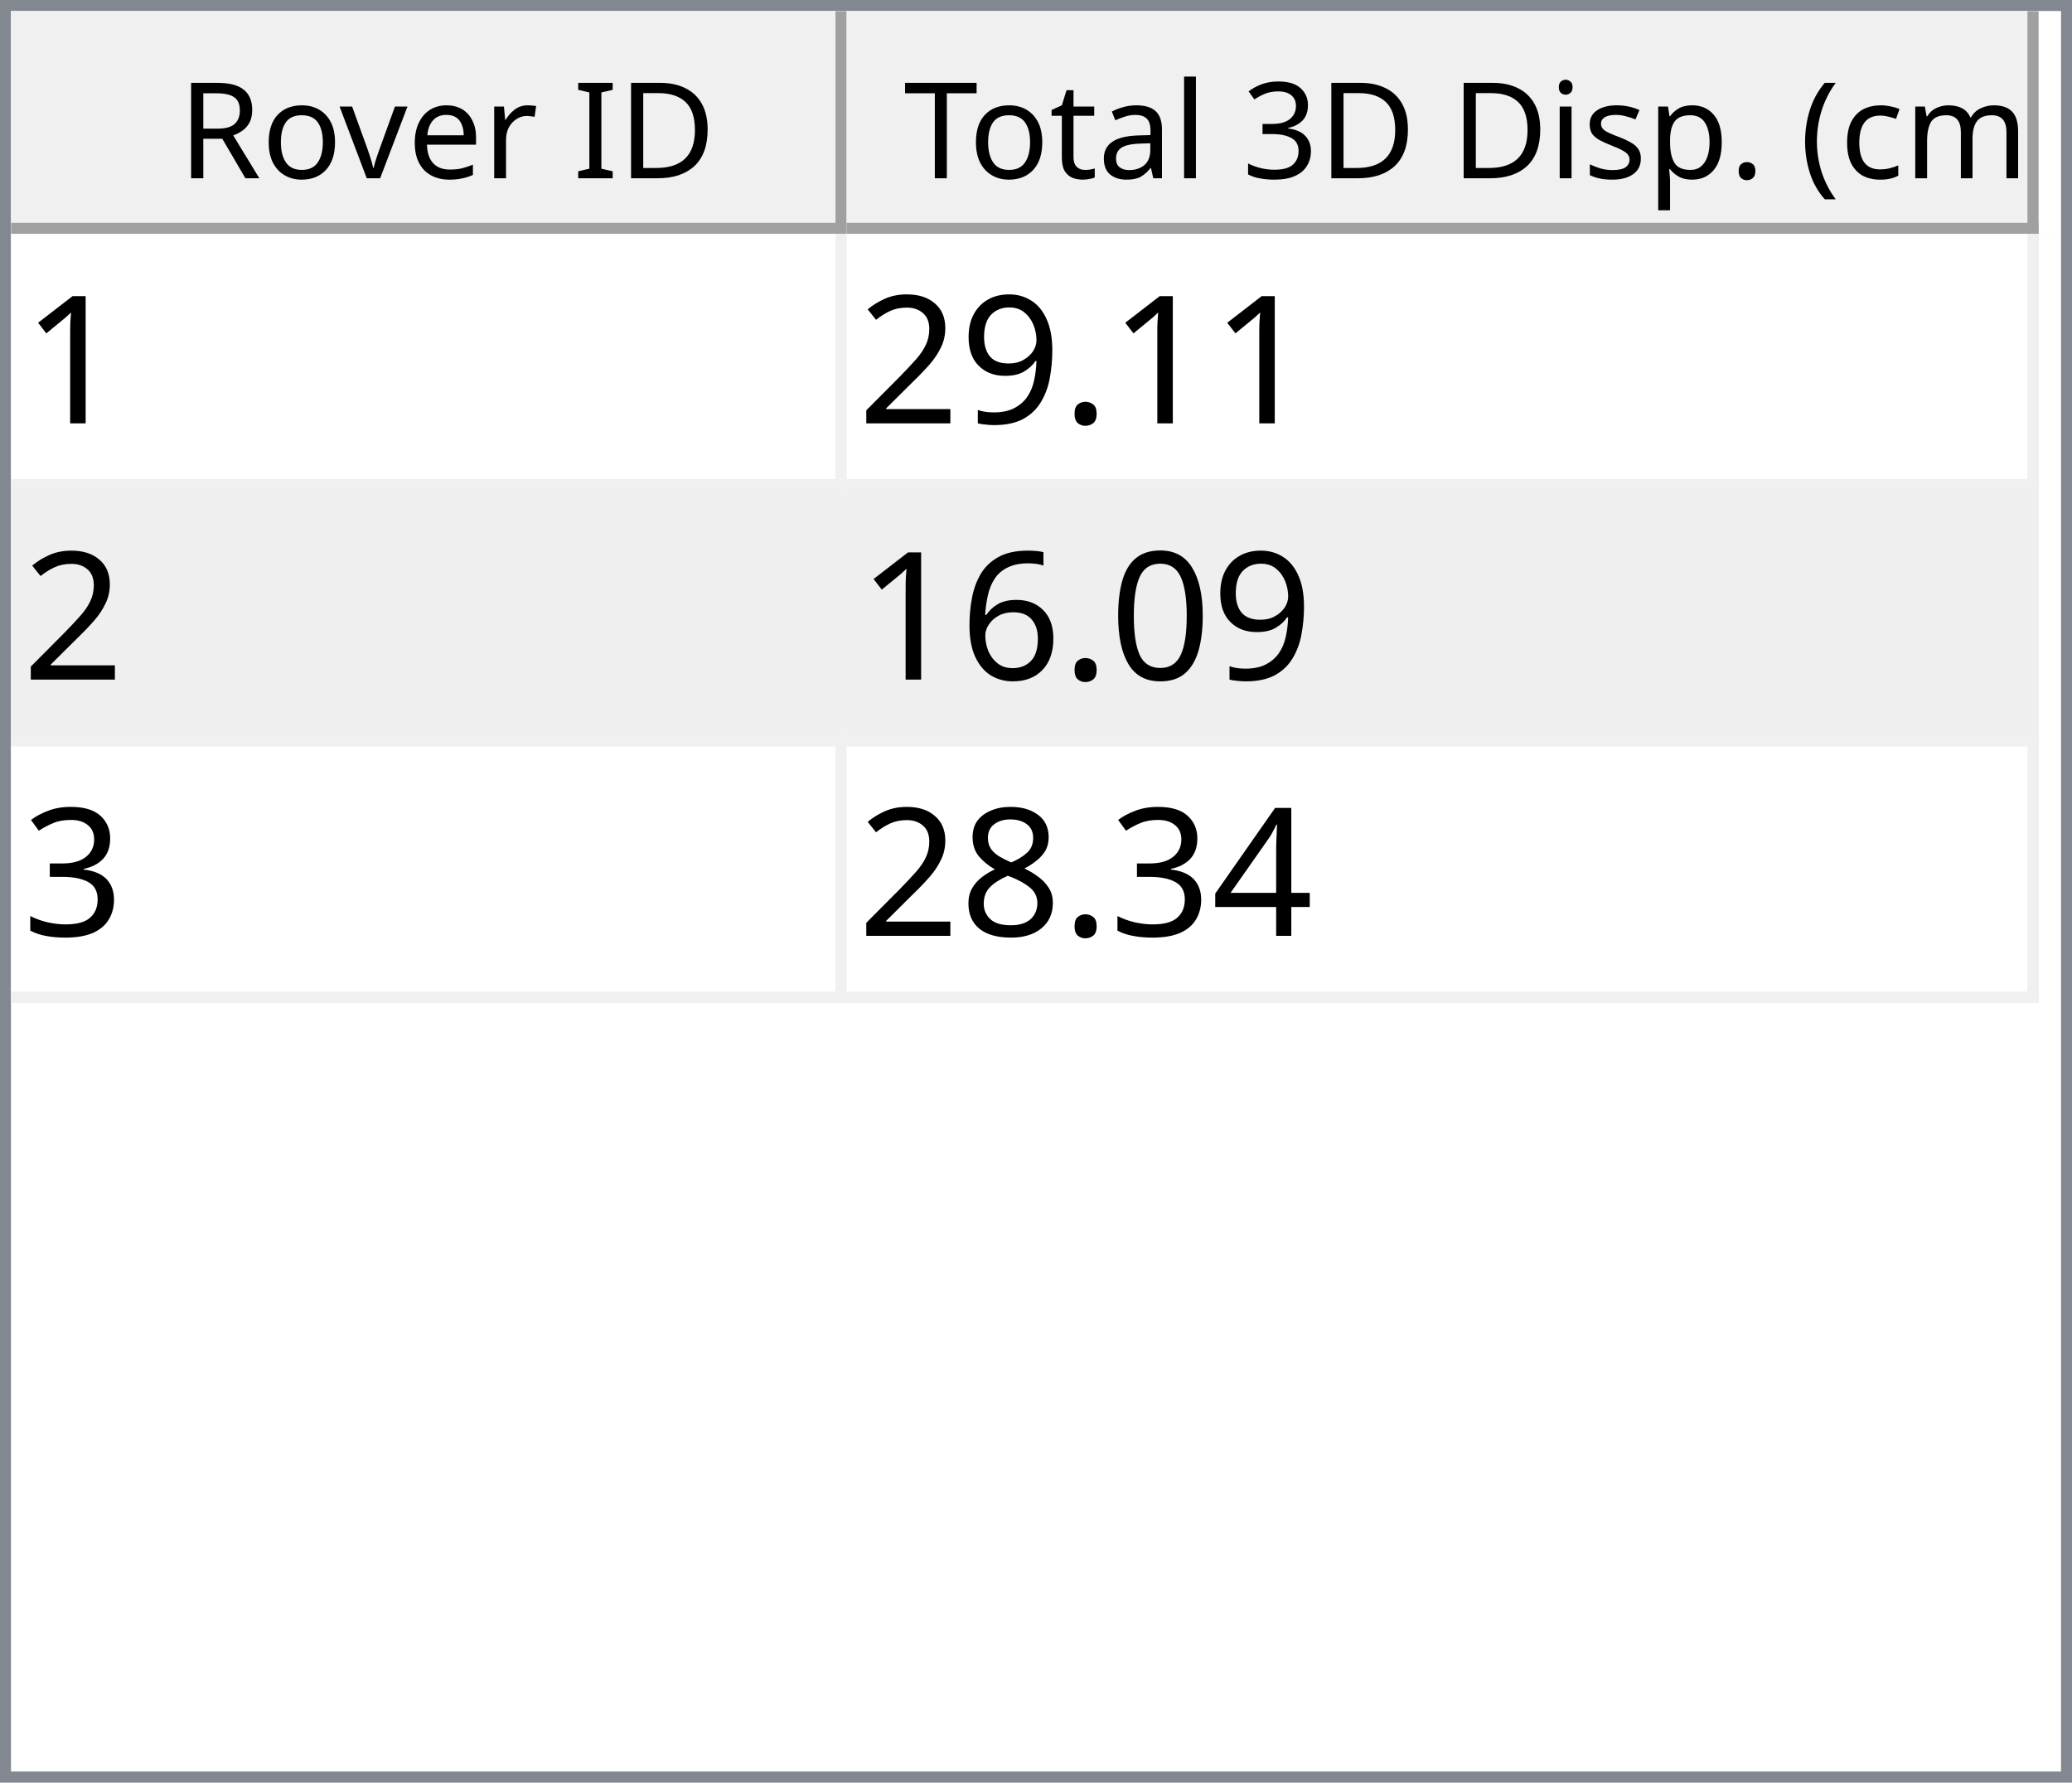
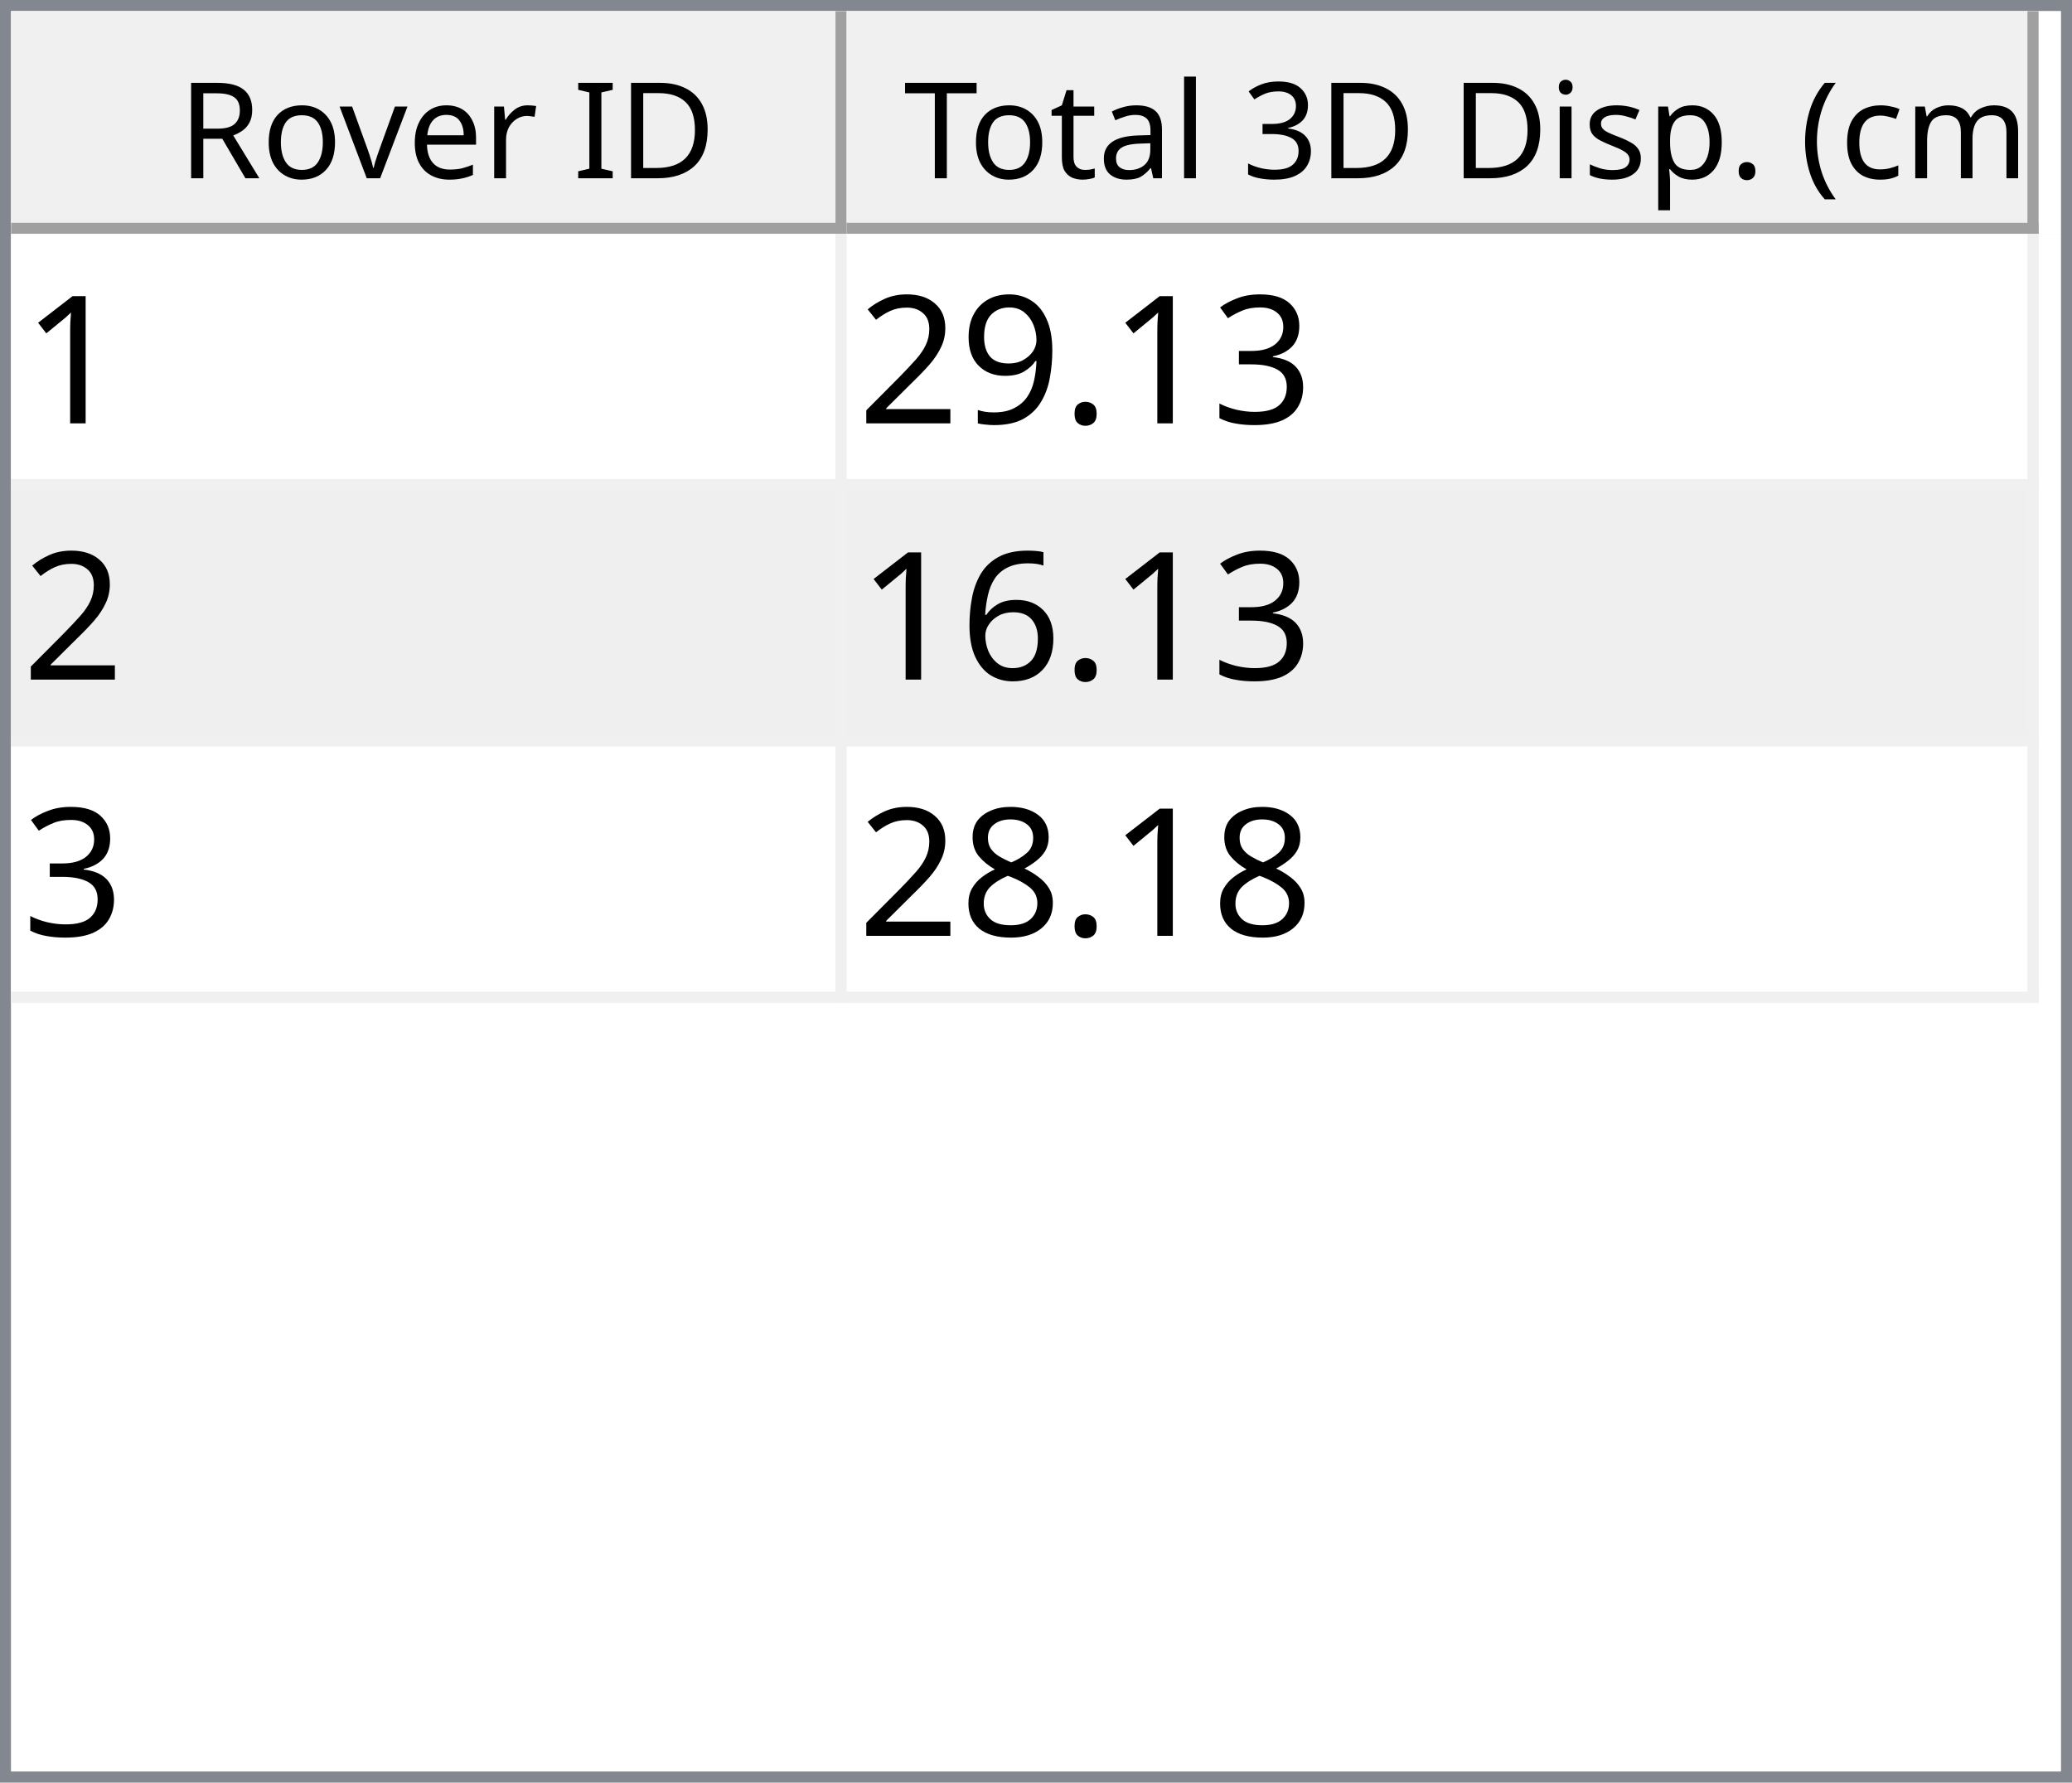
<svg xmlns="http://www.w3.org/2000/svg" style="fill-opacity:1; color-rendering:auto; color-interpolation:auto; text-rendering:auto; stroke:black; stroke-linecap:square; stroke-miterlimit:10; shape-rendering:auto; stroke-opacity:1; fill:black; stroke-dasharray:none; font-weight:normal; stroke-width:1; font-family:'Dialog'; font-style:normal; stroke-linejoin:miter; font-size:12px; stroke-dashoffset:0; image-rendering:auto;" width="186" height="160">
  <defs id="genericDefs" />
  <g>
    <defs id="defs1">
      <clipPath clipPathUnits="userSpaceOnUse" id="clipPath1">
        <path d="M0 0 L186 0 L186 160 L0 160 L0 0 Z" />
      </clipPath>
      <clipPath clipPathUnits="userSpaceOnUse" id="clipPath2">
        <path d="M0 0 L0 160 L186 160 L186 0 Z" />
      </clipPath>
      <clipPath clipPathUnits="userSpaceOnUse" id="clipPath3">
        <path d="M0 0 L0 20 L184 20 L184 0 Z" />
      </clipPath>
      <clipPath clipPathUnits="userSpaceOnUse" id="clipPath4">
        <path d="M0 0 L0 20 L75 20 L75 0 Z" />
      </clipPath>
      <clipPath clipPathUnits="userSpaceOnUse" id="clipPath5">
        <path d="M1 1 L1 19 L74 19 L74 1 Z" />
      </clipPath>
      <clipPath clipPathUnits="userSpaceOnUse" id="clipPath6">
        <path d="M0 0 L0 18 L73 18 L73 0 Z" />
      </clipPath>
      <clipPath clipPathUnits="userSpaceOnUse" id="clipPath7">
        <path d="M-0.5 -0.5 L-0.5 19.5 L74.5 19.5 L74.5 -0.5 Z" />
      </clipPath>
      <clipPath clipPathUnits="userSpaceOnUse" id="clipPath8">
        <path d="M0 0 L0 20 L107 20 L107 0 Z" />
      </clipPath>
      <clipPath clipPathUnits="userSpaceOnUse" id="clipPath9">
        <path d="M1 1 L1 19 L106 19 L106 1 Z" />
      </clipPath>
      <clipPath clipPathUnits="userSpaceOnUse" id="clipPath10">
        <path d="M0 0 L0 18 L105 18 L105 0 Z" />
      </clipPath>
      <clipPath clipPathUnits="userSpaceOnUse" id="clipPath11">
        <path d="M-0.5 -0.5 L-0.5 19.5 L106.5 19.5 L106.5 -0.5 Z" />
      </clipPath>
      <clipPath clipPathUnits="userSpaceOnUse" id="clipPath12">
        <path d="M0 0 L0 138 L184 138 L184 0 Z" />
      </clipPath>
      <clipPath clipPathUnits="userSpaceOnUse" id="clipPath13">
        <path d="M0 0 L0 69 L182 69 L182 0 Z" />
      </clipPath>
      <clipPath clipPathUnits="userSpaceOnUse" id="clipPath14">
        <path d="M-0.5 -0.5 L-0.5 68.5 L181.5 68.5 L181.5 -0.5 Z" />
      </clipPath>
      <clipPath clipPathUnits="userSpaceOnUse" id="clipPath15">
        <path d="M0 0 L0 22 L74 22 L74 0 Z" />
      </clipPath>
      <clipPath clipPathUnits="userSpaceOnUse" id="clipPath16">
        <path d="M0 0 L0 22 L106 22 L106 0 Z" />
      </clipPath>
      <font horiz-adv-x="64.551" id="font1">
        <font-face ascent="107.91" descent="25.098" units-per-em="100" style="font-style:normal; font-family:Segoe UI; font-weight:normal;" />
        <missing-glyph horiz-adv-x="64.551" d="M8.109 0 L8.109 68.266 L56.453 68.266 L56.453 0 L8.109 0 ZM15.328 7.234 L49.219 7.234 L49.219 61.031 L15.328 61.031 L15.328 7.234 Z" />
        <glyph unicode="D" horiz-adv-x="70.117" d="M9.188 0 L9.188 70.016 L28.516 70.016 Q65.531 70.016 65.531 35.891 Q65.531 19.672 55.25 9.836 Q44.969 0 27.734 0 L9.188 0 ZM17.391 62.594 L17.391 7.422 L27.828 7.422 Q41.609 7.422 49.273 14.797 Q56.938 22.172 56.938 35.688 Q56.938 62.594 28.328 62.594 L17.391 62.594 Z" />
        <glyph unicode="I" horiz-adv-x="26.611" d="M17.391 0 L9.188 0 L9.188 70.016 L17.391 70.016 L17.391 0 Z" />
        <glyph unicode=" " horiz-adv-x="27.393" d="" />
        <glyph unicode="r" horiz-adv-x="34.766" d="M34.188 41.891 Q32.078 43.5 28.125 43.5 Q23 43.5 19.555 38.672 Q16.109 33.844 16.109 25.484 L16.109 0 L8.109 0 L8.109 50 L16.109 50 L16.109 39.703 L16.312 39.703 Q18.016 44.969 21.531 47.922 Q25.047 50.875 29.391 50.875 Q32.516 50.875 34.188 50.203 L34.188 41.891 Z" />
        <glyph unicode="e" horiz-adv-x="52.295" d="M48.297 23 L12.984 23 Q13.188 14.656 17.484 10.109 Q21.781 5.562 29.297 5.562 Q37.75 5.562 44.828 11.141 L44.828 3.609 Q38.234 -1.172 27.391 -1.172 Q16.797 -1.172 10.742 5.641 Q4.688 12.453 4.688 24.812 Q4.688 36.469 11.305 43.82 Q17.922 51.172 27.734 51.172 Q37.547 51.172 42.922 44.828 Q48.297 38.484 48.297 27.203 L48.297 23 ZM40.094 29.781 Q40.047 36.719 36.75 40.578 Q33.453 44.438 27.594 44.438 Q21.922 44.438 17.969 40.383 Q14.016 36.328 13.094 29.781 L40.094 29.781 Z" />
        <glyph unicode="v" horiz-adv-x="47.9" d="M47.406 50 L27.484 0 L19.625 0 L0.688 50 L9.469 50 L22.172 13.672 Q23.578 9.672 23.922 6.688 L24.125 6.688 Q24.609 10.453 25.688 13.484 L38.969 50 L47.406 50 Z" />
        <glyph unicode="o" horiz-adv-x="58.594" d="M29 -1.172 Q17.922 -1.172 11.305 5.836 Q4.688 12.844 4.688 24.422 Q4.688 37.016 11.57 44.094 Q18.453 51.172 30.172 51.172 Q41.359 51.172 47.633 44.289 Q53.906 37.406 53.906 25.203 Q53.906 13.234 47.141 6.031 Q40.375 -1.172 29 -1.172 ZM29.594 44.438 Q21.875 44.438 17.383 39.188 Q12.891 33.938 12.891 24.703 Q12.891 15.828 17.43 10.695 Q21.969 5.562 29.594 5.562 Q37.359 5.562 41.531 10.594 Q45.703 15.625 45.703 24.906 Q45.703 34.281 41.531 39.359 Q37.359 44.438 29.594 44.438 Z" />
        <glyph unicode="R" horiz-adv-x="59.814" d="M59.375 0 L49.609 0 L37.891 19.625 Q36.281 22.359 34.766 24.289 Q33.25 26.219 31.664 27.438 Q30.078 28.656 28.25 29.219 Q26.422 29.781 24.125 29.781 L17.391 29.781 L17.391 0 L9.188 0 L9.188 70.016 L30.078 70.016 Q34.672 70.016 38.555 68.867 Q42.438 67.719 45.289 65.375 Q48.141 63.031 49.758 59.547 Q51.375 56.062 51.375 51.375 Q51.375 47.703 50.273 44.656 Q49.172 41.609 47.148 39.211 Q45.125 36.812 42.266 35.133 Q39.406 33.453 35.844 32.516 L35.844 32.328 Q37.594 31.547 38.891 30.547 Q40.188 29.547 41.359 28.18 Q42.531 26.812 43.68 25.078 Q44.828 23.344 46.234 21.047 L59.375 0 ZM17.391 62.594 L17.391 37.203 L28.516 37.203 Q31.594 37.203 34.203 38.133 Q36.812 39.062 38.719 40.797 Q40.625 42.531 41.703 45.047 Q42.781 47.562 42.781 50.688 Q42.781 56.297 39.141 59.445 Q35.5 62.594 28.609 62.594 L17.391 62.594 Z" />
        <glyph unicode=")" horiz-adv-x="30.176" d="M8.297 -15.922 L1.172 -15.922 Q16.406 2.344 16.406 26.812 Q16.406 51.469 1.078 70.016 L8.297 70.016 Q23.531 52.156 23.531 26.703 Q23.531 1.375 8.297 -15.922 Z" />
        <glyph unicode="m" horiz-adv-x="86.133" d="M79.109 0 L71.094 0 L71.094 28.719 Q71.094 37.016 68.531 40.727 Q65.969 44.438 59.906 44.438 Q54.781 44.438 51.195 39.75 Q47.609 35.062 47.609 28.516 L47.609 0 L39.594 0 L39.594 29.688 Q39.594 44.438 28.219 44.438 Q22.953 44.438 19.531 40.016 Q16.109 35.594 16.109 28.516 L16.109 0 L8.109 0 L8.109 50 L16.109 50 L16.109 42.094 L16.312 42.094 Q21.625 51.172 31.844 51.172 Q36.969 51.172 40.773 48.312 Q44.578 45.453 46 40.828 Q51.562 51.172 62.594 51.172 Q79.109 51.172 79.109 30.812 L79.109 0 Z" />
        <glyph unicode="c" horiz-adv-x="46.191" d="M42.188 2.297 Q36.422 -1.172 28.516 -1.172 Q17.828 -1.172 11.258 5.789 Q4.688 12.75 4.688 23.828 Q4.688 36.188 11.766 43.68 Q18.844 51.172 30.672 51.172 Q37.25 51.172 42.281 48.734 L42.281 40.531 Q36.719 44.438 30.375 44.438 Q22.703 44.438 17.797 38.945 Q12.891 33.453 12.891 24.516 Q12.891 15.719 17.508 10.641 Q22.125 5.562 29.891 5.562 Q36.422 5.562 42.188 9.906 L42.188 2.297 Z" />
        <glyph unicode="(" horiz-adv-x="30.176" d="M29.109 -15.922 L21.969 -15.922 Q6.844 1.375 6.844 26.703 Q6.844 52.156 21.969 70.016 L29.203 70.016 Q13.875 51.469 13.875 26.812 Q13.875 2.344 29.109 -15.922 Z" />
        <glyph unicode="." horiz-adv-x="21.68" d="M10.891 -1.078 Q8.641 -1.078 7.055 0.539 Q5.469 2.156 5.469 4.391 Q5.469 6.641 7.055 8.273 Q8.641 9.906 10.891 9.906 Q13.188 9.906 14.797 8.273 Q16.406 6.641 16.406 4.391 Q16.406 2.156 14.797 0.539 Q13.188 -1.078 10.891 -1.078 Z" />
        <glyph unicode="p" horiz-adv-x="58.789" d="M16.312 7.234 L16.109 7.234 L16.109 -23 L8.109 -23 L8.109 50 L16.109 50 L16.109 41.219 L16.312 41.219 Q22.219 51.172 33.594 51.172 Q43.266 51.172 48.688 44.461 Q54.109 37.75 54.109 26.469 Q54.109 13.922 48 6.375 Q41.891 -1.172 31.297 -1.172 Q21.578 -1.172 16.312 7.234 ZM16.109 27.391 L16.109 20.406 Q16.109 14.203 20.141 9.883 Q24.172 5.562 30.375 5.562 Q37.641 5.562 41.773 11.133 Q45.906 16.703 45.906 26.609 Q45.906 34.969 42.047 39.703 Q38.188 44.438 31.594 44.438 Q24.609 44.438 20.359 39.578 Q16.109 34.719 16.109 27.391 Z" />
        <glyph unicode="s" horiz-adv-x="42.432" d="M5.078 1.812 L5.078 10.406 Q11.625 5.562 19.484 5.562 Q30.031 5.562 30.031 12.594 Q30.031 14.594 29.125 15.992 Q28.219 17.391 26.68 18.461 Q25.141 19.531 23.07 20.383 Q21 21.234 18.609 22.172 Q15.281 23.484 12.766 24.828 Q10.25 26.172 8.57 27.859 Q6.891 29.547 6.031 31.695 Q5.172 33.844 5.172 36.719 Q5.172 40.234 6.789 42.945 Q8.406 45.656 11.086 47.484 Q13.766 49.312 17.211 50.242 Q20.656 51.172 24.312 51.172 Q30.812 51.172 35.938 48.922 L35.938 40.828 Q30.422 44.438 23.25 44.438 Q21 44.438 19.195 43.922 Q17.391 43.406 16.094 42.477 Q14.797 41.547 14.086 40.258 Q13.375 38.969 13.375 37.406 Q13.375 35.453 14.086 34.133 Q14.797 32.812 16.164 31.789 Q17.531 30.766 19.484 29.938 Q21.438 29.109 23.922 28.125 Q27.25 26.859 29.883 25.516 Q32.516 24.172 34.375 22.484 Q36.234 20.797 37.234 18.602 Q38.234 16.406 38.234 13.375 Q38.234 9.672 36.602 6.938 Q34.969 4.203 32.234 2.398 Q29.5 0.594 25.93 -0.289 Q22.359 -1.172 18.453 -1.172 Q10.75 -1.172 5.078 1.812 Z" />
        <glyph unicode="i" horiz-adv-x="24.219" d="M12.203 62.703 Q10.062 62.703 8.547 64.164 Q7.031 65.625 7.031 67.875 Q7.031 70.125 8.547 71.609 Q10.062 73.094 12.203 73.094 Q14.406 73.094 15.945 71.609 Q17.484 70.125 17.484 67.875 Q17.484 65.719 15.945 64.211 Q14.406 62.703 12.203 62.703 ZM16.109 0 L8.109 0 L8.109 50 L16.109 50 L16.109 0 Z" />
        <glyph unicode="3" horiz-adv-x="53.906" d="M46.531 19.828 Q46.531 15.094 44.75 11.211 Q42.969 7.328 39.719 4.57 Q36.469 1.812 31.93 0.297 Q27.391 -1.219 21.922 -1.219 Q11.922 -1.219 6 2.594 L6 11.188 Q13.094 5.609 22.219 5.609 Q25.875 5.609 28.828 6.539 Q31.781 7.469 33.906 9.227 Q36.031 10.984 37.18 13.477 Q38.328 15.969 38.328 19.094 Q38.328 32.812 18.797 32.812 L12.984 32.812 L12.984 39.594 L18.5 39.594 Q35.797 39.594 35.797 52.484 Q35.797 64.406 22.609 64.406 Q15.188 64.406 8.688 59.422 L8.688 67.188 Q15.375 71.188 24.609 71.188 Q29 71.188 32.57 69.969 Q36.141 68.75 38.68 66.555 Q41.219 64.359 42.609 61.281 Q44 58.203 44 54.5 Q44 40.672 30.031 36.719 L30.031 36.531 Q33.594 36.141 36.625 34.797 Q39.656 33.453 41.852 31.305 Q44.047 29.156 45.289 26.25 Q46.531 23.344 46.531 19.828 Z" />
        <glyph unicode="l" horiz-adv-x="24.219" d="M16.109 0 L8.109 0 L8.109 74.031 L16.109 74.031 L16.109 0 Z" />
        <glyph unicode="a" horiz-adv-x="50.879" d="M43.891 0 L35.891 0 L35.891 7.812 L35.688 7.812 Q30.469 -1.172 20.312 -1.172 Q12.844 -1.172 8.617 2.781 Q4.391 6.734 4.391 13.281 Q4.391 27.297 20.906 29.594 L35.891 31.688 Q35.891 44.438 25.594 44.438 Q16.547 44.438 9.281 38.281 L9.281 46.484 Q16.656 51.172 26.266 51.172 Q43.891 51.172 43.891 32.516 L43.891 0 ZM35.891 25.297 L23.828 23.641 Q18.266 22.859 15.43 20.875 Q12.594 18.891 12.594 13.875 Q12.594 10.203 15.211 7.883 Q17.828 5.562 22.172 5.562 Q28.125 5.562 32.008 9.742 Q35.891 13.922 35.891 20.312 L35.891 25.297 Z" />
        <glyph unicode="t" horiz-adv-x="33.887" d="M31.297 0.484 Q28.469 -1.078 23.828 -1.078 Q10.688 -1.078 10.688 13.578 L10.688 43.172 L2.094 43.172 L2.094 50 L10.688 50 L10.688 62.203 L18.703 64.797 L18.703 50 L31.297 50 L31.297 43.172 L18.703 43.172 L18.703 14.984 Q18.703 9.969 20.414 7.82 Q22.125 5.672 26.078 5.672 Q29.109 5.672 31.297 7.328 L31.297 0.484 Z" />
        <glyph unicode="T" horiz-adv-x="52.393" d="M50.594 62.594 L30.375 62.594 L30.375 0 L22.172 0 L22.172 62.594 L2 62.594 L2 70.016 L50.594 70.016 L50.594 62.594 Z" />
      </font>
      <font horiz-adv-x="75.0" id="font2">
        <font-face ascent="100.537" descent="21.973" units-per-em="100" style="font-style:normal; font-family:sans-serif; font-weight:normal;" />
        <missing-glyph horiz-adv-x="75.0" d="M12.5 0 L12.5 62.5 L62.5 62.5 L62.5 0 L12.5 0 ZM14.062 1.562 L60.938 1.562 L60.938 60.938 L14.062 60.938 L14.062 1.562 Z" />
        <glyph unicode="1" horiz-adv-x="55.615" d="M37.25 0 L28.469 0 L28.469 56 Q25.297 52.984 20.141 49.953 Q14.984 46.922 10.891 45.406 L10.891 53.906 Q18.266 57.375 23.781 62.305 Q29.297 67.234 31.594 71.875 L37.25 71.875 L37.25 0 Z" />
+         <glyph unicode="3" horiz-adv-x="55.615" d="M4.203 18.891 L12.984 20.062 Q14.5 12.594 18.141 9.297 Q21.781 6 27 6 Q33.203 6 37.477 10.297 Q41.75 14.594 41.75 20.953 Q41.75 27 37.797 30.93 Q33.844 34.859 27.734 34.859 Q25.25 34.859 21.531 33.891 L22.516 41.609 Q23.391 41.5 23.922 41.5 Q29.547 41.5 34.039 44.43 Q38.531 47.359 38.531 53.469 Q38.531 58.297 35.258 61.477 Q31.984 64.656 26.812 64.656 Q21.688 64.656 18.266 61.43 Q14.844 58.203 13.875 51.766 L5.078 53.328 Q6.688 62.156 12.398 67.016 Q18.109 71.875 26.609 71.875 Q32.469 71.875 37.398 69.359 Q42.328 66.844 44.945 62.5 Q47.562 58.156 47.562 53.266 Q47.562 48.641 45.07 44.828 Q42.578 41.016 37.703 38.766 Q44.047 37.312 47.562 32.695 Q51.078 28.078 51.078 21.141 Q51.078 11.766 44.242 5.25 Q37.406 -1.266 26.953 -1.266 Q17.531 -1.266 11.305 4.352 Q5.078 9.969 4.203 18.891 Z" />
        <glyph unicode="." horiz-adv-x="27.783" d="M9.078 0 L9.078 10.016 L19.094 10.016 L19.094 0 L9.078 0 Z" />
        <glyph unicode="9" horiz-adv-x="55.615" d="M5.469 16.547 L13.922 17.328 Q14.984 11.375 18.016 8.688 Q21.047 6 25.781 6 Q29.828 6 32.883 7.859 Q35.938 9.719 37.891 12.82 Q39.844 15.922 41.164 21.195 Q42.484 26.469 42.484 31.938 Q42.484 32.516 42.438 33.688 Q39.797 29.5 35.234 26.883 Q30.672 24.266 25.344 24.266 Q16.453 24.266 10.305 30.711 Q4.156 37.156 4.156 47.703 Q4.156 58.594 10.578 65.234 Q17 71.875 26.656 71.875 Q33.641 71.875 39.43 68.117 Q45.219 64.359 48.219 57.398 Q51.219 50.438 51.219 37.25 Q51.219 23.531 48.242 15.406 Q45.266 7.281 39.383 3.031 Q33.5 -1.219 25.594 -1.219 Q17.188 -1.219 11.867 3.445 Q6.547 8.109 5.469 16.547 ZM41.453 48.141 Q41.453 55.719 37.43 60.156 Q33.406 64.594 27.734 64.594 Q21.875 64.594 17.531 59.812 Q13.188 55.031 13.188 47.406 Q13.188 40.578 17.312 36.305 Q21.438 32.031 27.484 32.031 Q33.594 32.031 37.523 36.305 Q41.453 40.578 41.453 48.141 Z" />
        <glyph unicode="2" horiz-adv-x="55.615" d="M50.344 8.453 L50.344 0 L3.031 0 Q2.938 3.172 4.047 6.109 Q5.859 10.938 9.836 15.625 Q13.812 20.312 21.344 26.469 Q33.016 36.031 37.117 41.625 Q41.219 47.219 41.219 52.203 Q41.219 57.422 37.477 61.008 Q33.734 64.594 27.734 64.594 Q21.391 64.594 17.578 60.789 Q13.766 56.984 13.719 50.25 L4.688 51.172 Q5.609 61.281 11.664 66.578 Q17.719 71.875 27.938 71.875 Q38.234 71.875 44.242 66.164 Q50.25 60.453 50.25 52 Q50.25 47.703 48.492 43.555 Q46.734 39.406 42.656 34.812 Q38.578 30.219 29.109 22.219 Q21.188 15.578 18.945 13.211 Q16.703 10.844 15.234 8.453 L50.344 8.453 Z" />
-         <glyph unicode="0" horiz-adv-x="55.615" d="M4.156 35.297 Q4.156 48 6.766 55.742 Q9.375 63.484 14.523 67.68 Q19.672 71.875 27.484 71.875 Q33.25 71.875 37.594 69.555 Q41.938 67.234 44.773 62.867 Q47.609 58.5 49.219 52.227 Q50.828 45.953 50.828 35.297 Q50.828 22.703 48.242 14.969 Q45.656 7.234 40.508 3.008 Q35.359 -1.219 27.484 -1.219 Q17.141 -1.219 11.234 6.203 Q4.156 15.141 4.156 35.297 ZM13.188 35.297 Q13.188 17.672 17.312 11.836 Q21.438 6 27.484 6 Q33.547 6 37.672 11.859 Q41.797 17.719 41.797 35.297 Q41.797 52.984 37.672 58.789 Q33.547 64.594 27.391 64.594 Q21.344 64.594 17.719 59.469 Q13.188 52.938 13.188 35.297 Z" />
        <glyph unicode="6" horiz-adv-x="55.615" d="M49.75 54.047 L41.016 53.375 Q39.844 58.547 37.703 60.891 Q34.125 64.656 28.906 64.656 Q24.703 64.656 21.531 62.312 Q17.391 59.281 14.992 53.469 Q12.594 47.656 12.5 36.922 Q15.672 41.75 20.266 44.094 Q24.859 46.438 29.891 46.438 Q38.672 46.438 44.852 39.969 Q51.031 33.5 51.031 23.25 Q51.031 16.5 48.125 10.719 Q45.219 4.938 40.141 1.859 Q35.062 -1.219 28.609 -1.219 Q17.625 -1.219 10.695 6.859 Q3.766 14.938 3.766 33.5 Q3.766 54.25 11.422 63.672 Q18.109 71.875 29.438 71.875 Q37.891 71.875 43.289 67.141 Q48.688 62.406 49.75 54.047 ZM13.875 23.188 Q13.875 18.656 15.797 14.508 Q17.719 10.359 21.188 8.18 Q24.656 6 28.469 6 Q34.031 6 38.039 10.492 Q42.047 14.984 42.047 22.703 Q42.047 30.125 38.086 34.398 Q34.125 38.672 28.125 38.672 Q22.172 38.672 18.023 34.398 Q13.875 30.125 13.875 23.188 Z" />
-         <glyph unicode="3" horiz-adv-x="55.615" d="M4.203 18.891 L12.984 20.062 Q14.5 12.594 18.141 9.297 Q21.781 6 27 6 Q33.203 6 37.477 10.297 Q41.75 14.594 41.75 20.953 Q41.75 27 37.797 30.93 Q33.844 34.859 27.734 34.859 Q25.25 34.859 21.531 33.891 L22.516 41.609 Q23.391 41.5 23.922 41.5 Q29.547 41.5 34.039 44.43 Q38.531 47.359 38.531 53.469 Q38.531 58.297 35.258 61.477 Q31.984 64.656 26.812 64.656 Q21.688 64.656 18.266 61.43 Q14.844 58.203 13.875 51.766 L5.078 53.328 Q6.688 62.156 12.398 67.016 Q18.109 71.875 26.609 71.875 Q32.469 71.875 37.398 69.359 Q42.328 66.844 44.945 62.5 Q47.562 58.156 47.562 53.266 Q47.562 48.641 45.07 44.828 Q42.578 41.016 37.703 38.766 Q44.047 37.312 47.562 32.695 Q51.078 28.078 51.078 21.141 Q51.078 11.766 44.242 5.25 Q37.406 -1.266 26.953 -1.266 Q17.531 -1.266 11.305 4.352 Q5.078 9.969 4.203 18.891 Z" />
-         <glyph unicode="4" horiz-adv-x="55.615" d="M32.328 0 L32.328 17.141 L1.266 17.141 L1.266 25.203 L33.938 71.578 L41.109 71.578 L41.109 25.203 L50.781 25.203 L50.781 17.141 L41.109 17.141 L41.109 0 L32.328 0 ZM32.328 25.203 L32.328 57.469 L9.906 25.203 L32.328 25.203 Z" />
        <glyph unicode="8" horiz-adv-x="55.615" d="M17.672 38.812 Q12.203 40.828 9.57 44.539 Q6.938 48.25 6.938 53.422 Q6.938 61.234 12.555 66.555 Q18.172 71.875 27.484 71.875 Q36.859 71.875 42.578 66.43 Q48.297 60.984 48.297 53.172 Q48.297 48.188 45.68 44.508 Q43.062 40.828 37.75 38.812 Q44.344 36.672 47.781 31.883 Q51.219 27.094 51.219 20.453 Q51.219 11.281 44.727 5.031 Q38.234 -1.219 27.641 -1.219 Q17.047 -1.219 10.547 5.055 Q4.047 11.328 4.047 20.703 Q4.047 27.688 7.594 32.398 Q11.141 37.109 17.672 38.812 ZM15.922 53.719 Q15.922 48.641 19.195 45.414 Q22.469 42.188 27.688 42.188 Q32.766 42.188 36.016 45.383 Q39.266 48.578 39.266 53.219 Q39.266 58.062 35.914 61.359 Q32.562 64.656 27.594 64.656 Q22.562 64.656 19.242 61.43 Q15.922 58.203 15.922 53.719 ZM13.094 20.656 Q13.094 16.891 14.875 13.375 Q16.656 9.859 20.172 7.93 Q23.688 6 27.734 6 Q34.031 6 38.133 10.055 Q42.234 14.109 42.234 20.359 Q42.234 26.703 38.016 30.859 Q33.797 35.016 27.438 35.016 Q21.234 35.016 17.164 30.914 Q13.094 26.812 13.094 20.656 Z" />
      </font>
    </defs>
    <g style="fill:white; stroke:white;">
      <rect x="0" y="0" width="186" style="clip-path:url(#clipPath1); stroke:none;" height="160" />
    </g>
    <g style="fill:white; text-rendering:optimizeSpeed; color-rendering:optimizeSpeed; image-rendering:optimizeSpeed; shape-rendering:crispEdges; stroke:white; color-interpolation:sRGB;">
      <rect x="0" width="186" height="160" y="0" style="stroke:none;" />
      <path style="stroke:none;" d="M0 160 L186 160 L186 0 L0 0 Z" />
    </g>
    <g style="fill:rgb(240,240,240); font-family:'Segoe UI'; stroke:rgb(240,240,240);">
      <rect x="0" y="0" width="186" style="clip-path:url(#clipPath2); stroke:none;" height="160" />
    </g>
    <g style="fill:rgb(130,135,144); font-family:'Segoe UI'; stroke:rgb(130,135,144);">
      <path d="M0 0 L186 0 L186 160 L0 160 L0 0 ZM1 1 L185 1 L185 159 L1 159 L1 1 Z" style="fill-rule:evenodd; clip-path:url(#clipPath2); stroke:none;" />
    </g>
    <g style="fill:white; font-family:'Segoe UI'; stroke:white;" transform="translate(1,1)">
      <rect x="0" y="0" width="184" style="clip-path:url(#clipPath3); stroke:none;" height="20" />
    </g>
    <g style="fill:rgb(240,240,240); font-family:'Segoe UI'; stroke:rgb(240,240,240);" transform="translate(1,1)">
      <rect x="0" y="0" width="75" style="clip-path:url(#clipPath4); stroke:none;" height="20" />
    </g>
    <g style="font-family:'Segoe UI';" transform="translate(2,2)">
      <text x="14" xml:space="preserve" y="14" style="clip-path:url(#clipPath6); stroke:none;">Rover ID</text>
    </g>
    <g style="fill:rgb(160,160,160); font-family:'Segoe UI'; stroke:rgb(160,160,160); stroke-linejoin:bevel;" transform="translate(1.5,1.5)">
      <line x1="74" x2="74" y1="0" style="fill:none; clip-path:url(#clipPath7);" y2="19" />
    </g>
    <g style="fill:rgb(160,160,160); font-family:'Segoe UI'; stroke:rgb(160,160,160); stroke-linejoin:bevel;" transform="matrix(1,0,0,1,1,1) translate(0.5,0.5)">
      <line x1="0" x2="74" y1="19" style="fill:none; clip-path:url(#clipPath7);" y2="19" />
    </g>
    <g style="fill:rgb(240,240,240); font-family:'Segoe UI'; stroke:rgb(240,240,240);" transform="translate(76,1)">
      <rect x="0" y="0" width="107" style="clip-path:url(#clipPath8); stroke:none;" height="20" />
    </g>
    <g style="font-family:'Segoe UI';" transform="translate(77,2)">
      <text x="1" xml:space="preserve" y="14" style="clip-path:url(#clipPath10); stroke:none;"> Total 3D Disp. (cm)</text>
    </g>
    <g style="fill:rgb(160,160,160); font-family:'Segoe UI'; stroke:rgb(160,160,160); stroke-linejoin:bevel;" transform="translate(76.5,1.5)">
      <line x1="106" x2="106" y1="0" style="fill:none; clip-path:url(#clipPath11);" y2="19" />
    </g>
    <g style="fill:rgb(160,160,160); font-family:'Segoe UI'; stroke:rgb(160,160,160); stroke-linejoin:bevel;" transform="matrix(1,0,0,1,76,1) translate(0.5,0.5)">
      <line x1="0" x2="106" y1="19" style="fill:none; clip-path:url(#clipPath11);" y2="19" />
    </g>
    <g style="fill:white; font-family:'Segoe UI'; stroke:white;" transform="translate(1,21)">
      <rect x="0" y="0" width="184" style="clip-path:url(#clipPath12); stroke:none;" height="138" />
    </g>
    <g style="fill:rgb(240,240,240); font-size:16px; font-family:sans-serif; stroke:rgb(240,240,240);" transform="translate(1,21)">
      <rect x="0" y="0" width="182" style="clip-path:url(#clipPath13); stroke:none;" height="69" />
      <line transform="translate(0.5,0.5)" x1="0" x2="181" y1="22" style="clip-path:url(#clipPath14); fill:none; stroke-linejoin:bevel;" y2="22" />
    </g>
    <g transform="matrix(1,0,0,1,1,21) translate(0.5,0.5)" style="fill:rgb(240,240,240); font-size:16px; font-family:sans-serif; stroke:rgb(240,240,240); stroke-linejoin:bevel;">
      <line x1="0" x2="181" y1="45" style="fill:none; clip-path:url(#clipPath14);" y2="45" />
    </g>
    <g transform="matrix(1,0,0,1,1,21) translate(0.5,0.5)" style="fill:rgb(240,240,240); font-size:16px; font-family:sans-serif; stroke:rgb(240,240,240); stroke-linejoin:bevel;">
      <line x1="0" x2="181" y1="68" style="fill:none; clip-path:url(#clipPath14);" y2="68" />
    </g>
    <g transform="matrix(1,0,0,1,1,21) translate(0.5,0.5)" style="fill:rgb(240,240,240); font-size:16px; font-family:sans-serif; stroke:rgb(240,240,240); stroke-linejoin:bevel;">
      <line x1="74" x2="74" y1="0" style="fill:none; clip-path:url(#clipPath14);" y2="68" />
    </g>
    <g transform="matrix(1,0,0,1,1,21) translate(0.5,0.5)" style="fill:rgb(240,240,240); font-size:16px; font-family:sans-serif; stroke:rgb(240,240,240); stroke-linejoin:bevel;">
      <line x1="181" x2="181" y1="0" style="fill:none; clip-path:url(#clipPath14);" y2="68" />
    </g>
    <g style="fill:white; font-size:16px; font-family:sans-serif; stroke:white;" transform="matrix(1,0,0,1,1,21)">
      <rect x="0" y="0" width="74" style="clip-path:url(#clipPath15); stroke:none;" height="22" />
      <text x="1" y="17" style="fill:black; clip-path:url(#clipPath15); stroke:none;" xml:space="preserve">1</text>
    </g>
    <g style="fill:white; font-size:16px; font-family:sans-serif; stroke:white;" transform="matrix(1,0,0,1,1,21) translate(75,0)">
      <rect x="0" y="0" width="106" style="clip-path:url(#clipPath16); stroke:none;" height="22" />
-       <text x="1" y="17" style="fill:black; clip-path:url(#clipPath16); stroke:none;" xml:space="preserve">29.11</text>
+       <text x="1" y="17" style="fill:black; clip-path:url(#clipPath16); stroke:none;" xml:space="preserve">29.13</text>
    </g>
    <g style="fill:rgb(239,239,239); font-size:16px; font-family:sans-serif; stroke:rgb(239,239,239);" transform="matrix(1,0,0,1,1,21) translate(0,23)">
      <rect x="0" y="0" width="74" style="clip-path:url(#clipPath15); stroke:none;" height="22" />
      <text x="1" y="17" style="fill:black; clip-path:url(#clipPath15); stroke:none;" xml:space="preserve">2</text>
    </g>
    <g style="fill:rgb(239,239,239); font-size:16px; font-family:sans-serif; stroke:rgb(239,239,239);" transform="matrix(1,0,0,1,1,21) translate(75,23)">
      <rect x="0" y="0" width="106" style="clip-path:url(#clipPath16); stroke:none;" height="22" />
-       <text x="1" y="17" style="fill:black; clip-path:url(#clipPath16); stroke:none;" xml:space="preserve">16.09</text>
+       <text x="1" y="17" style="fill:black; clip-path:url(#clipPath16); stroke:none;" xml:space="preserve">16.13</text>
    </g>
    <g style="fill:white; font-size:16px; font-family:sans-serif; stroke:white;" transform="matrix(1,0,0,1,1,21) translate(0,46)">
      <rect x="0" y="0" width="74" style="clip-path:url(#clipPath15); stroke:none;" height="22" />
      <text x="1" y="17" style="fill:black; clip-path:url(#clipPath15); stroke:none;" xml:space="preserve">3</text>
    </g>
    <g style="fill:white; font-size:16px; font-family:sans-serif; stroke:white;" transform="matrix(1,0,0,1,1,21) translate(75,46)">
      <rect x="0" y="0" width="106" style="clip-path:url(#clipPath16); stroke:none;" height="22" />
-       <text x="1" y="17" style="fill:black; clip-path:url(#clipPath16); stroke:none;" xml:space="preserve">28.34</text>
+       <text x="1" y="17" style="fill:black; clip-path:url(#clipPath16); stroke:none;" xml:space="preserve">28.18</text>
    </g>
  </g>
</svg>
